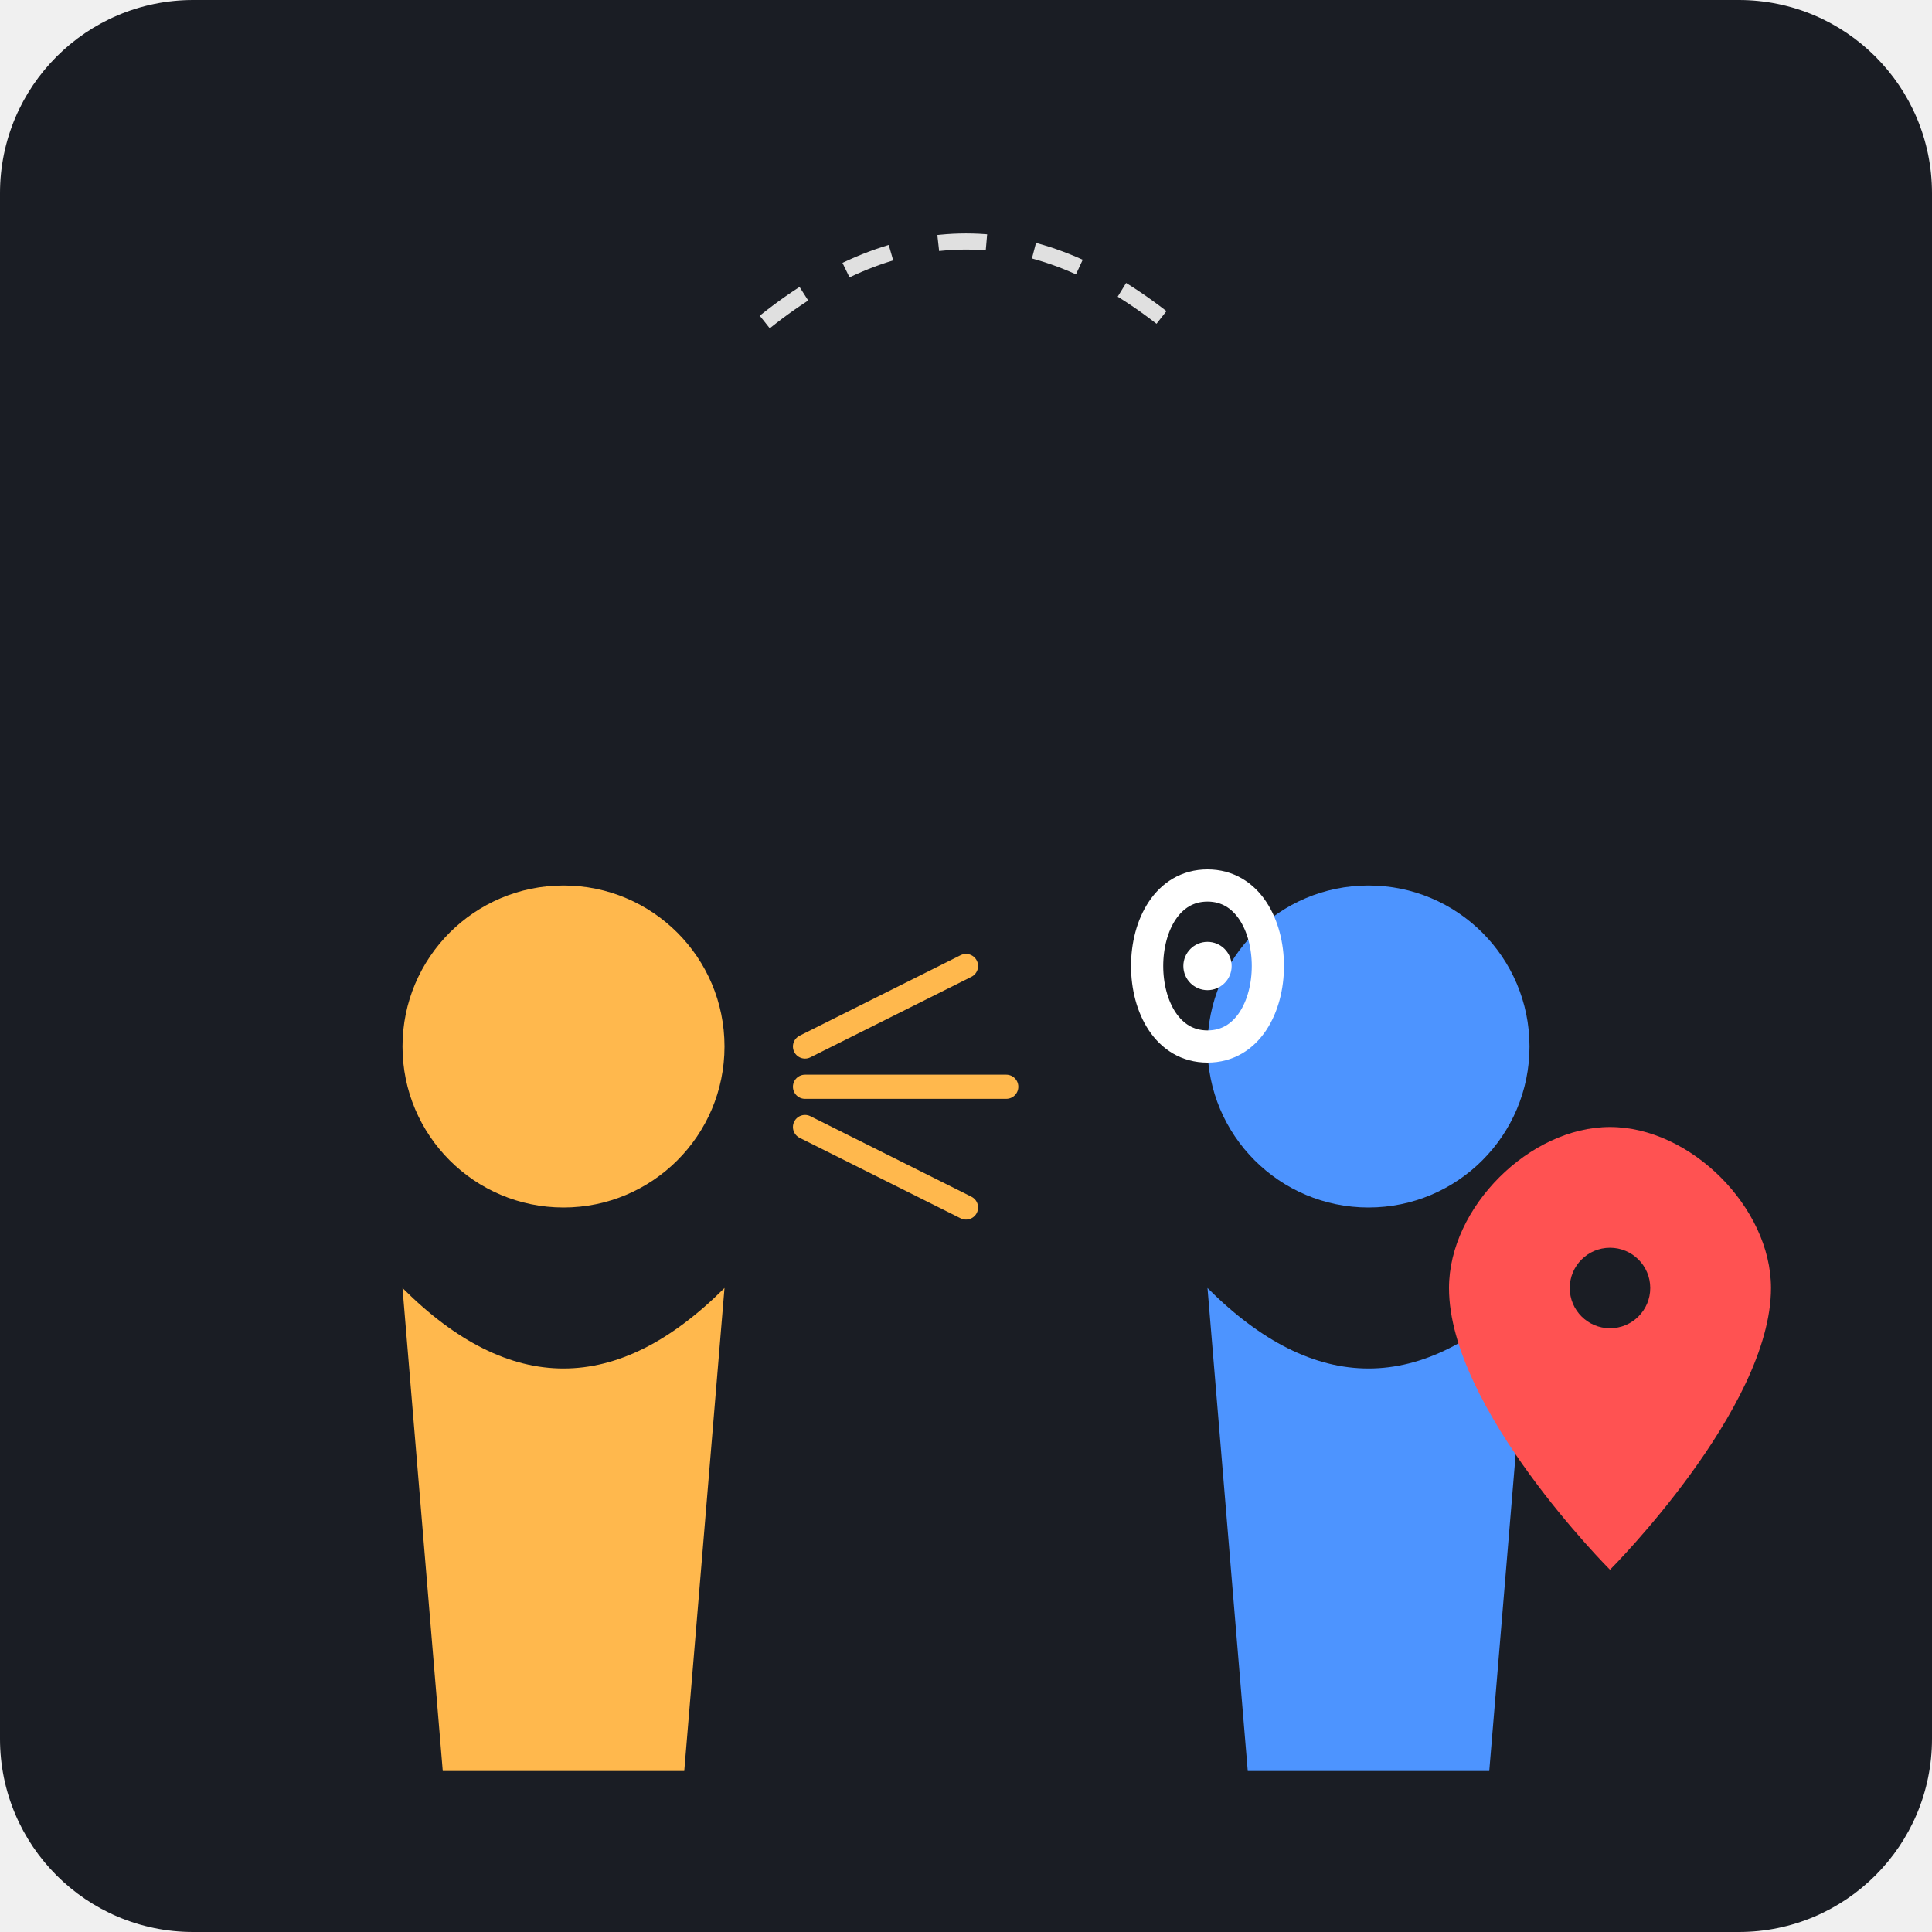
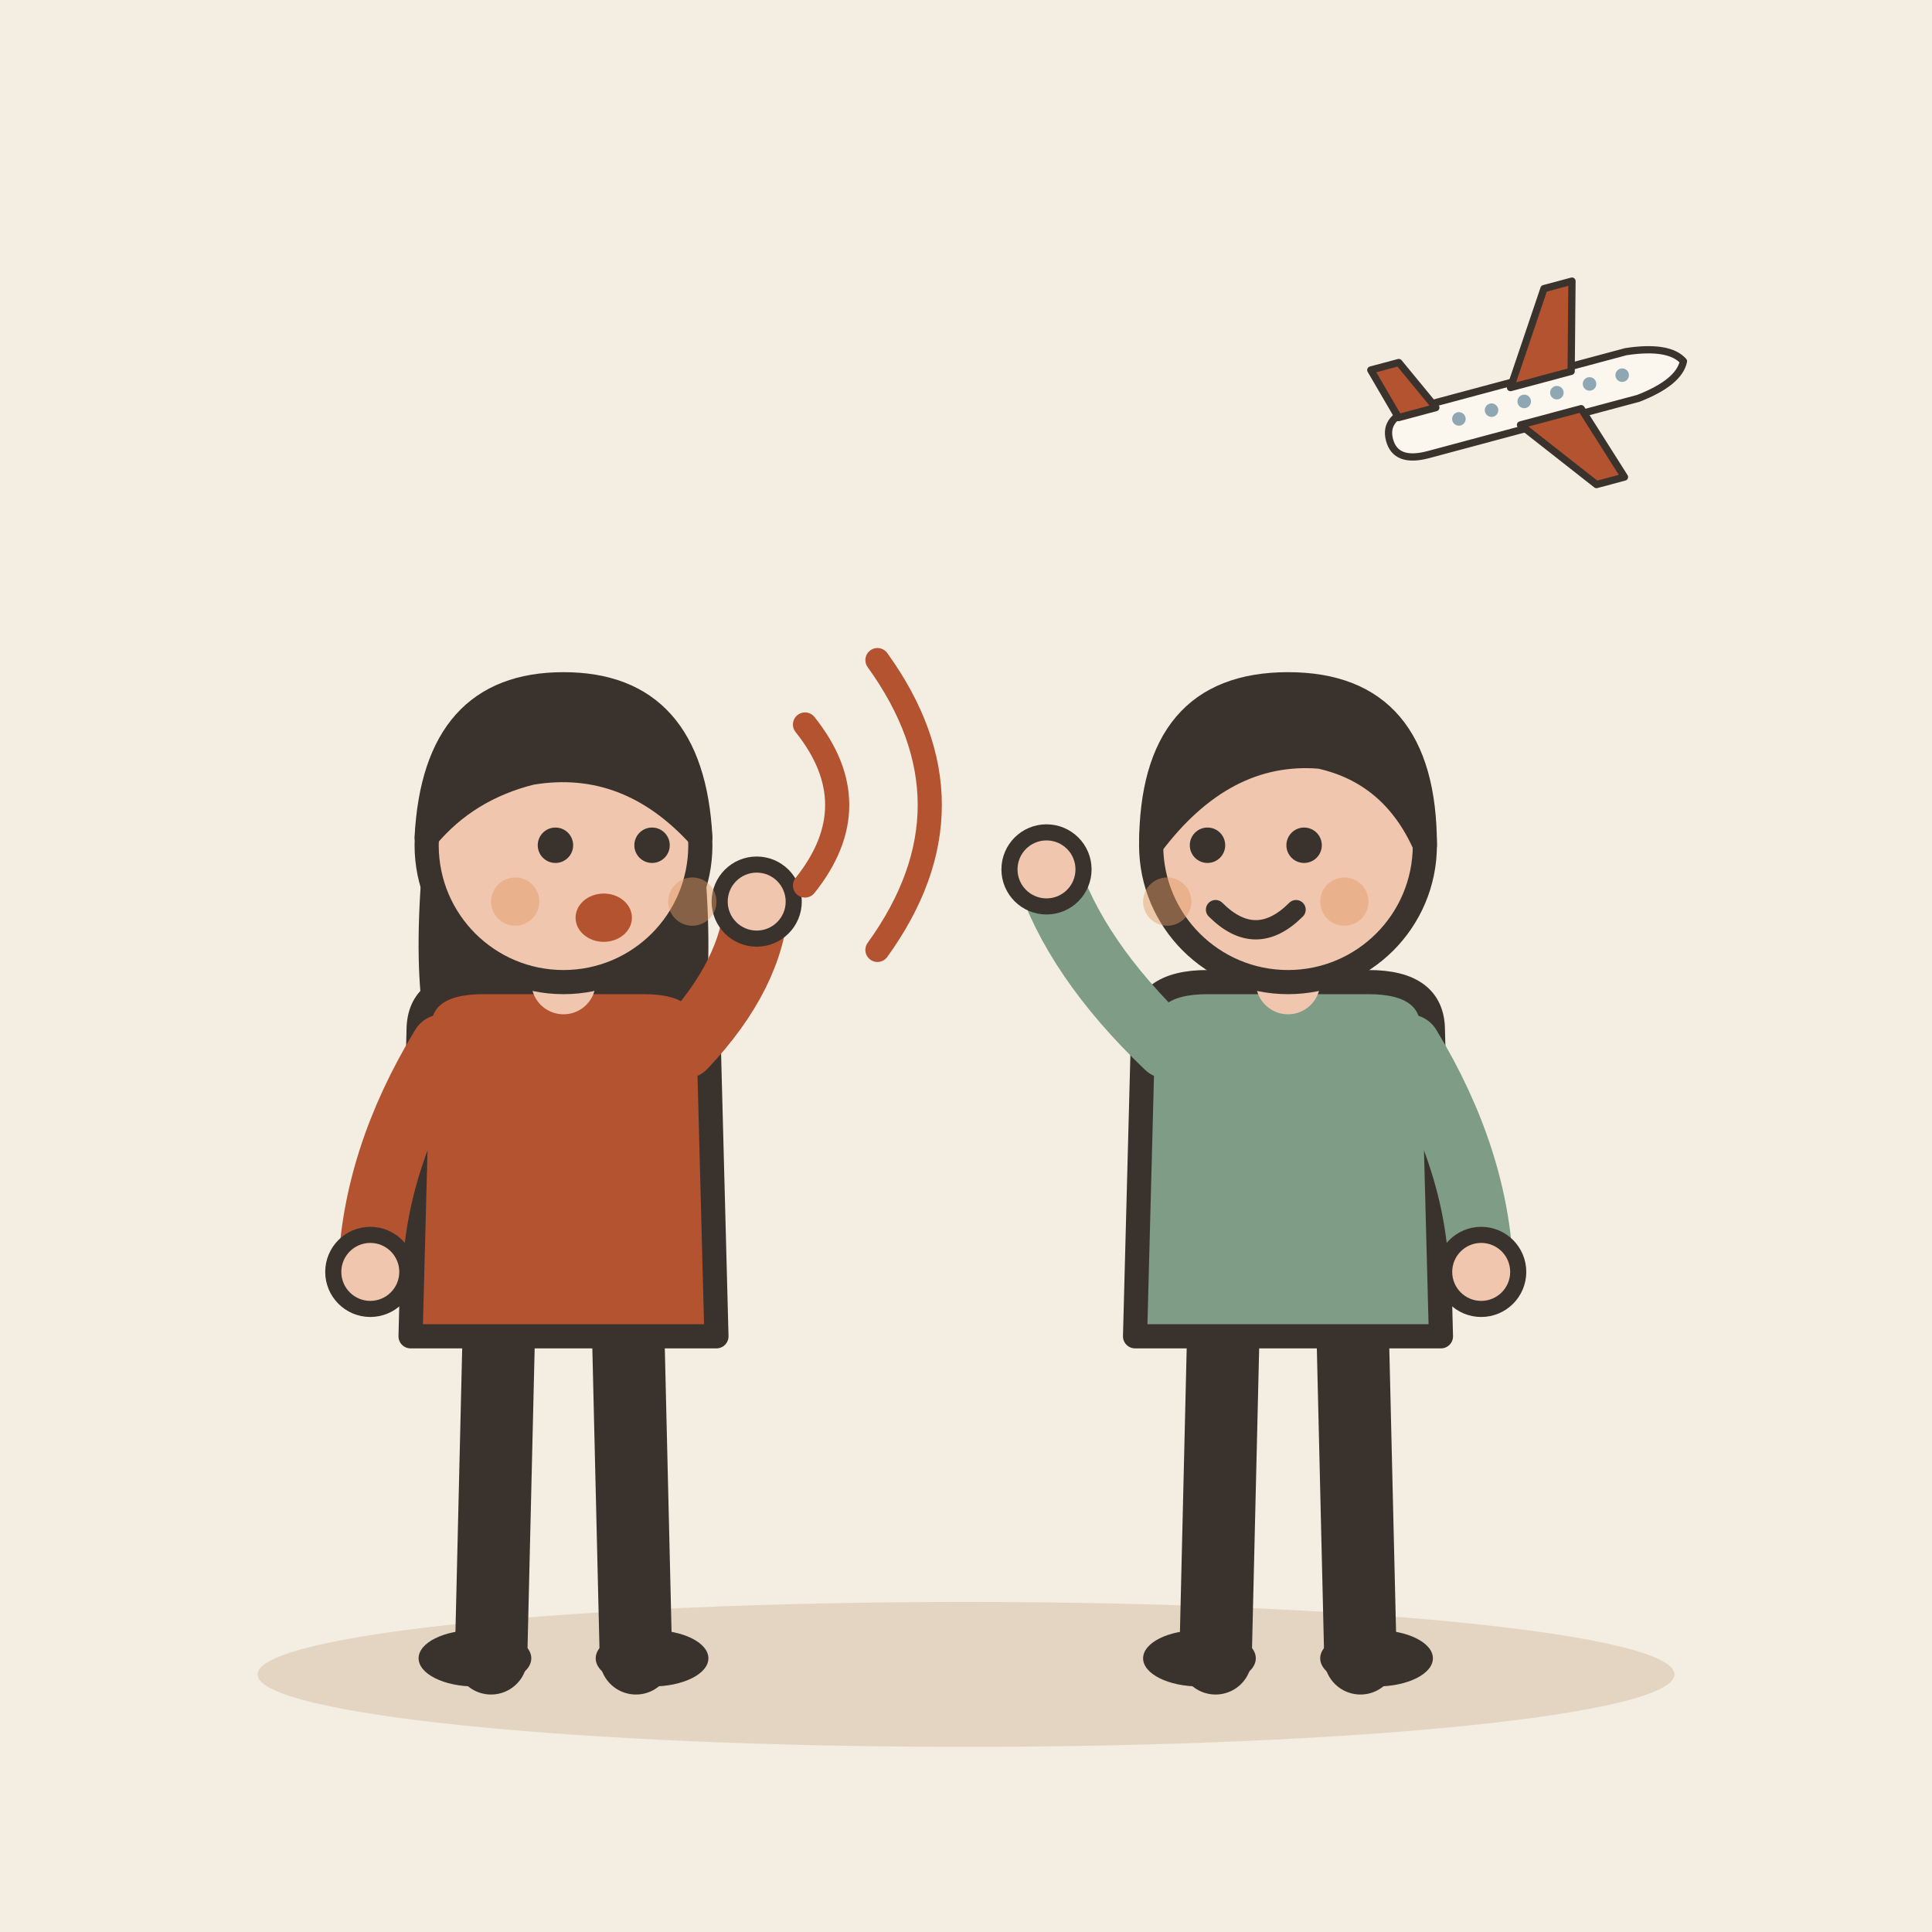
- <svg xmlns="http://www.w3.org/2000/svg" viewBox="0 0 240 240">
-   <rect width="240" height="240" rx="24" fill="#1A1D24" />
-   <g transform="translate(40, 100)">
-     <circle cx="30" cy="30" r="20" fill="#FFB84D" />
-     <path d="M10 60 Q30 80 50 60 L45 120 L15 120 Z" fill="#FFB84D" />
-     <path d="M60 30 L80 20 M60 35 L85 35 M60 40 L80 50" stroke="#FFB84D" stroke-width="3" stroke-linecap="round" />
+ <svg xmlns="http://www.w3.org/2000/svg" viewBox="0 0 240 240" data-style="editorial">
+   <rect width="240" height="240" fill="#F4EDE2" />
+   <ellipse cx="120" cy="208" rx="88" ry="9" fill="#E3D5C1" />
+   <g transform="translate(70 206)">
+     <path d="M-8 -42L-9 0" stroke="#3A332D" stroke-width="9" stroke-linecap="round" fill="none" />
+     <path d="M8 -42L9 0" stroke="#3A332D" stroke-width="9" stroke-linecap="round" fill="none" />
+     <ellipse cx="-11" cy="0" rx="7" ry="3.5" fill="#3A332D" />
+     <ellipse cx="11" cy="0" rx="7" ry="3.5" fill="#3A332D" />
+     <path d="M-17 -104Q-20 -78 -14 -70L-6 -78L6 -78L14 -70Q20 -78 17 -104Z" fill="#3A332D" />
+     <path d="M-18 -78Q-18 -84 -10 -84L10 -84Q18 -84 18 -78L19 -40L-19 -40Z" fill="#B4532F" stroke="#3A332D" stroke-width="3" stroke-linecap="round" stroke-linejoin="round" />
+     <path d="M-15 -76Q-23.5 -62 -24 -48" fill="none" stroke="#B4532F" stroke-width="8" stroke-linecap="round" stroke-linejoin="round" />
+     <circle cx="-24" cy="-48" r="4.6" fill="#F0C7AE" stroke="#3A332D" stroke-linecap="round" stroke-linejoin="round" stroke-width="2" />
+     <path d="M15 -76Q23.5 -85 24 -94" fill="none" stroke="#B4532F" stroke-width="8" stroke-linecap="round" stroke-linejoin="round" />
+     <circle cx="24" cy="-94" r="4.6" fill="#F0C7AE" stroke="#3A332D" stroke-linecap="round" stroke-linejoin="round" stroke-width="2" />
+     <path d="M0 -84L0 -88" stroke="#F0C7AE" stroke-width="8" stroke-linecap="round" fill="none" />
+     <circle cx="0" cy="-101" r="17" fill="#F0C7AE" stroke="#3A332D" stroke-width="3" stroke-linecap="round" stroke-linejoin="round" />
+     <path d="M-17 -102Q-16 -121 0 -121Q16 -121 17 -102Q8 -112 -4 -110Q-12 -108 -17 -102Z" fill="#3A332D" stroke="#3A332D" stroke-width="3" stroke-linecap="round" stroke-linejoin="round" />
+     <circle cx="-1" cy="-101" r="2.2" fill="#3A332D" />
+     <circle cx="11" cy="-101" r="2.2" fill="#3A332D" />
+     <ellipse cx="5" cy="-92" rx="3.5" ry="3" fill="#B4532F" />
+     <circle cx="-6" cy="-94" r="3" fill="#E39A62" opacity="0.45" />
+     <circle cx="16" cy="-94" r="3" fill="#E39A62" opacity="0.45" />
  </g>
-   <g transform="translate(140, 100)">
-     <circle cx="30" cy="30" r="20" fill="#4D94FF" />
-     <path d="M10 60 Q30 80 50 60 L45 120 L15 120 Z" fill="#4D94FF" />
-     <path d="M10 30 C 0 30, 0 10, 10 10 C 20 10, 20 30, 10 30" stroke="#FFFFFF" stroke-width="4" fill="none" />
-     <circle cx="10" cy="20" r="3" fill="#FFFFFF" />
+   <g transform="translate(160 206)">
+     <path d="M-8 -42L-9 0" stroke="#3A332D" stroke-width="9" stroke-linecap="round" fill="none" />
+     <path d="M8 -42L9 0" stroke="#3A332D" stroke-width="9" stroke-linecap="round" fill="none" />
+     <ellipse cx="-11" cy="0" rx="7" ry="3.5" fill="#3A332D" />
+     <ellipse cx="11" cy="0" rx="7" ry="3.5" fill="#3A332D" />
+     <path d="M-18 -78Q-18 -84 -10 -84L10 -84Q18 -84 18 -78L19 -40L-19 -40Z" fill="#7E9C86" stroke="#3A332D" stroke-width="3" stroke-linecap="round" stroke-linejoin="round" />
+     <path d="M-15 -76Q-26.5 -87 -30 -98" fill="none" stroke="#7E9C86" stroke-width="8" stroke-linecap="round" stroke-linejoin="round" />
+     <circle cx="-30" cy="-98" r="4.6" fill="#F0C7AE" stroke="#3A332D" stroke-linecap="round" stroke-linejoin="round" stroke-width="2" />
+     <path d="M15 -76Q23.5 -62 24 -48" fill="none" stroke="#7E9C86" stroke-width="8" stroke-linecap="round" stroke-linejoin="round" />
+     <circle cx="24" cy="-48" r="4.6" fill="#F0C7AE" stroke="#3A332D" stroke-linecap="round" stroke-linejoin="round" stroke-width="2" />
+     <path d="M0 -84L0 -88" stroke="#F0C7AE" stroke-width="8" stroke-linecap="round" fill="none" />
+     <circle cx="0" cy="-101" r="17" fill="#F0C7AE" stroke="#3A332D" stroke-width="3" stroke-linecap="round" stroke-linejoin="round" />
+     <path d="M-17 -101Q-17 -121 0 -121Q17 -121 17 -101Q13 -110 4 -112Q-8 -113 -17 -101Z" fill="#3A332D" stroke="#3A332D" stroke-width="3" stroke-linecap="round" stroke-linejoin="round" />
+     <circle cx="-10" cy="-101" r="2.2" fill="#3A332D" />
+     <circle cx="2" cy="-101" r="2.2" fill="#3A332D" />
+     <path d="M-9 -93Q-4 -88 1 -93" fill="none" stroke="#3A332D" stroke-width="2.4" stroke-linecap="round" stroke-linejoin="round" />
+     <circle cx="-15" cy="-94" r="3" fill="#E39A62" opacity="0.45" />
+     <circle cx="7" cy="-94" r="3" fill="#E39A62" opacity="0.45" />
  </g>
-   <path d="M95 40 Q 120 20 145 40" stroke="#E0E0E0" stroke-width="2" stroke-dasharray="6 6" fill="none" />
-   <path d="M180 160 C 180 150, 190 140, 200 140 C 210 140, 220 150, 220 160 C 220 175, 200 195, 200 195 C 200 195, 180 175, 180 160 Z" fill="#FF5252" />
-   <circle cx="200" cy="160" r="5" fill="#1A1D24" />
+   <path d="M100 90Q108 100 100 110" fill="none" stroke="#B4532F" stroke-width="3" stroke-linecap="round" stroke-linejoin="round" />
+   <path d="M109 82Q122 100 109 118" fill="none" stroke="#B4532F" stroke-width="3" stroke-linecap="round" stroke-linejoin="round" />
+   <g transform="translate(190 50) rotate(-15) scale(0.3 0.3)">
+     <path d="M-60 0Q-60 -10 -46 -10L44 -10Q62 -8 66 0Q62 8 44 10L-46 10Q-60 10 -60 0Z" fill="#FBF6EE" stroke="#3A332D" stroke-width="3" stroke-linecap="round" stroke-linejoin="round" />
+     <path d="M-6 -8L18 -44L30 -44L20 -8Z" fill="#B4532F" stroke="#3A332D" stroke-width="3" stroke-linecap="round" stroke-linejoin="round" />
+     <path d="M-6 8L18 40L30 40L20 8Z" fill="#B4532F" stroke="#3A332D" stroke-width="3" stroke-linecap="round" stroke-linejoin="round" />
+     <path d="M-54 -8L-60 -30L-48 -30L-38 -8Z" fill="#B4532F" stroke="#3A332D" stroke-width="3" stroke-linecap="round" stroke-linejoin="round" />
+     <circle cx="-30" cy="-1" r="2.8" fill="#8FA7B3" />
+     <circle cx="-16" cy="-1" r="2.8" fill="#8FA7B3" />
+     <circle cx="-2" cy="-1" r="2.8" fill="#8FA7B3" />
+     <circle cx="12" cy="-1" r="2.8" fill="#8FA7B3" />
+     <circle cx="26" cy="-1" r="2.8" fill="#8FA7B3" />
+     <circle cx="40" cy="-1" r="2.8" fill="#8FA7B3" />
+   </g>
</svg>
